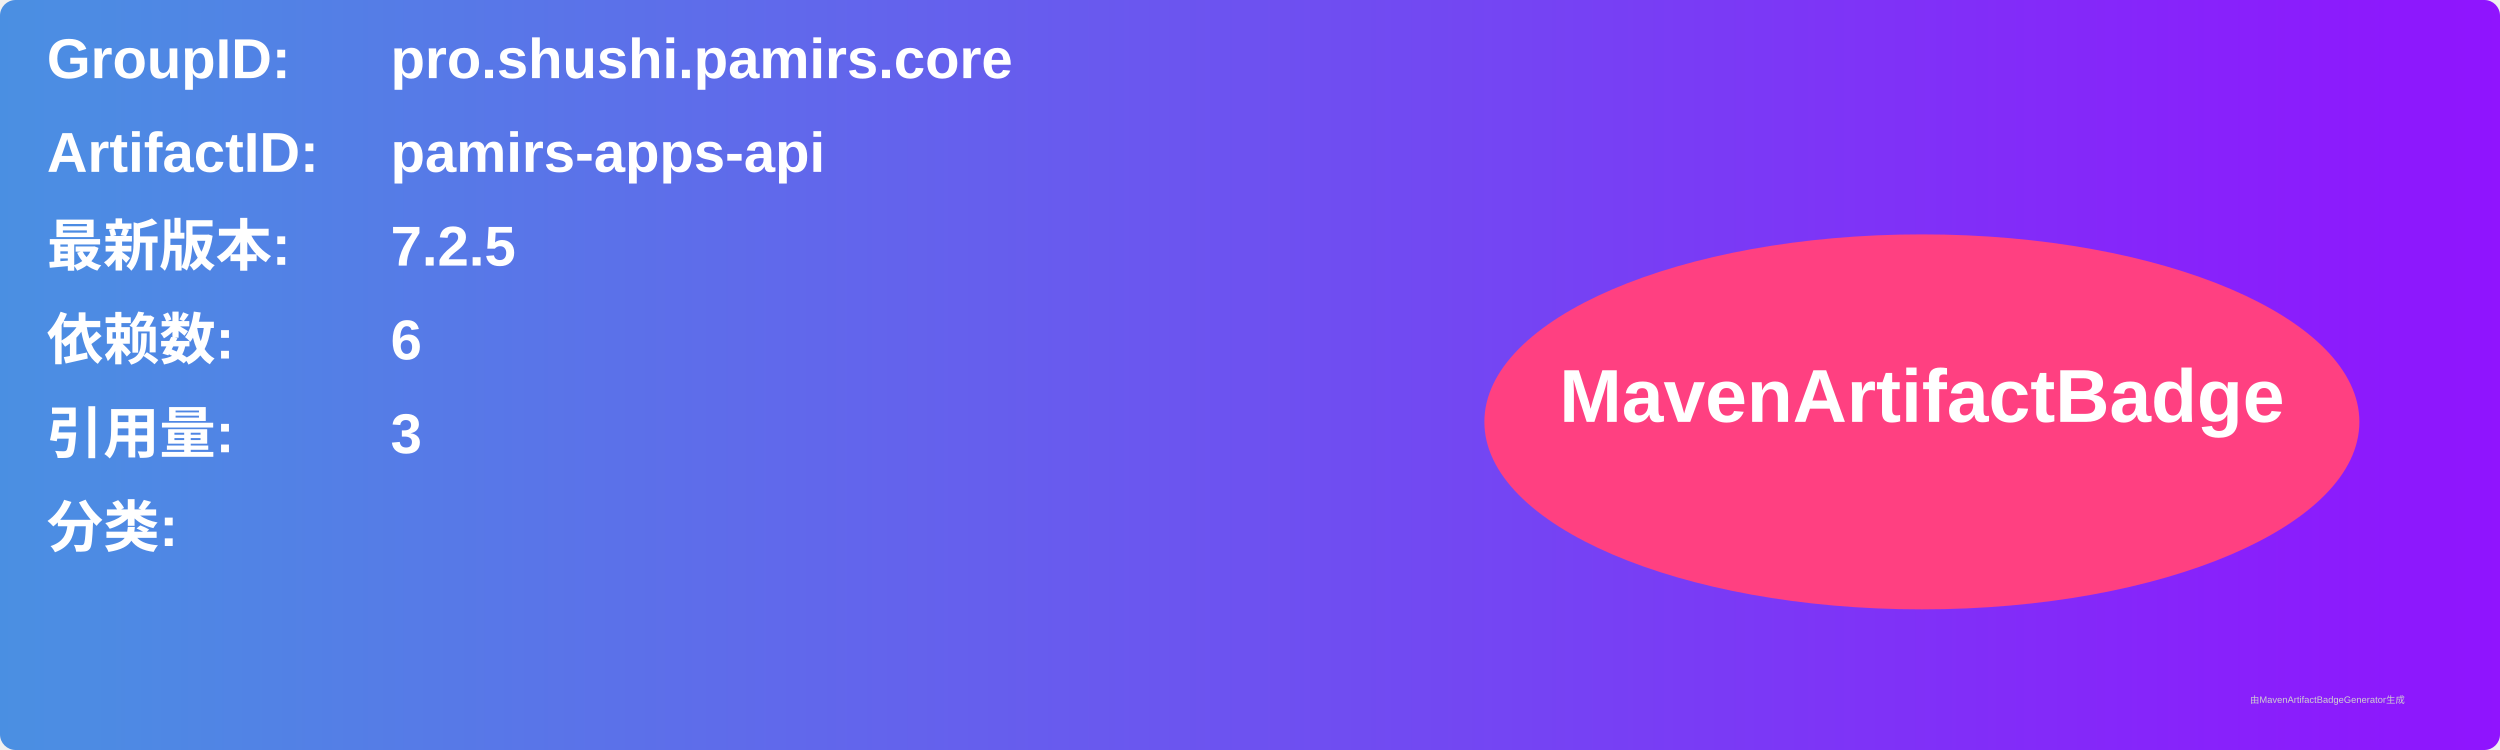
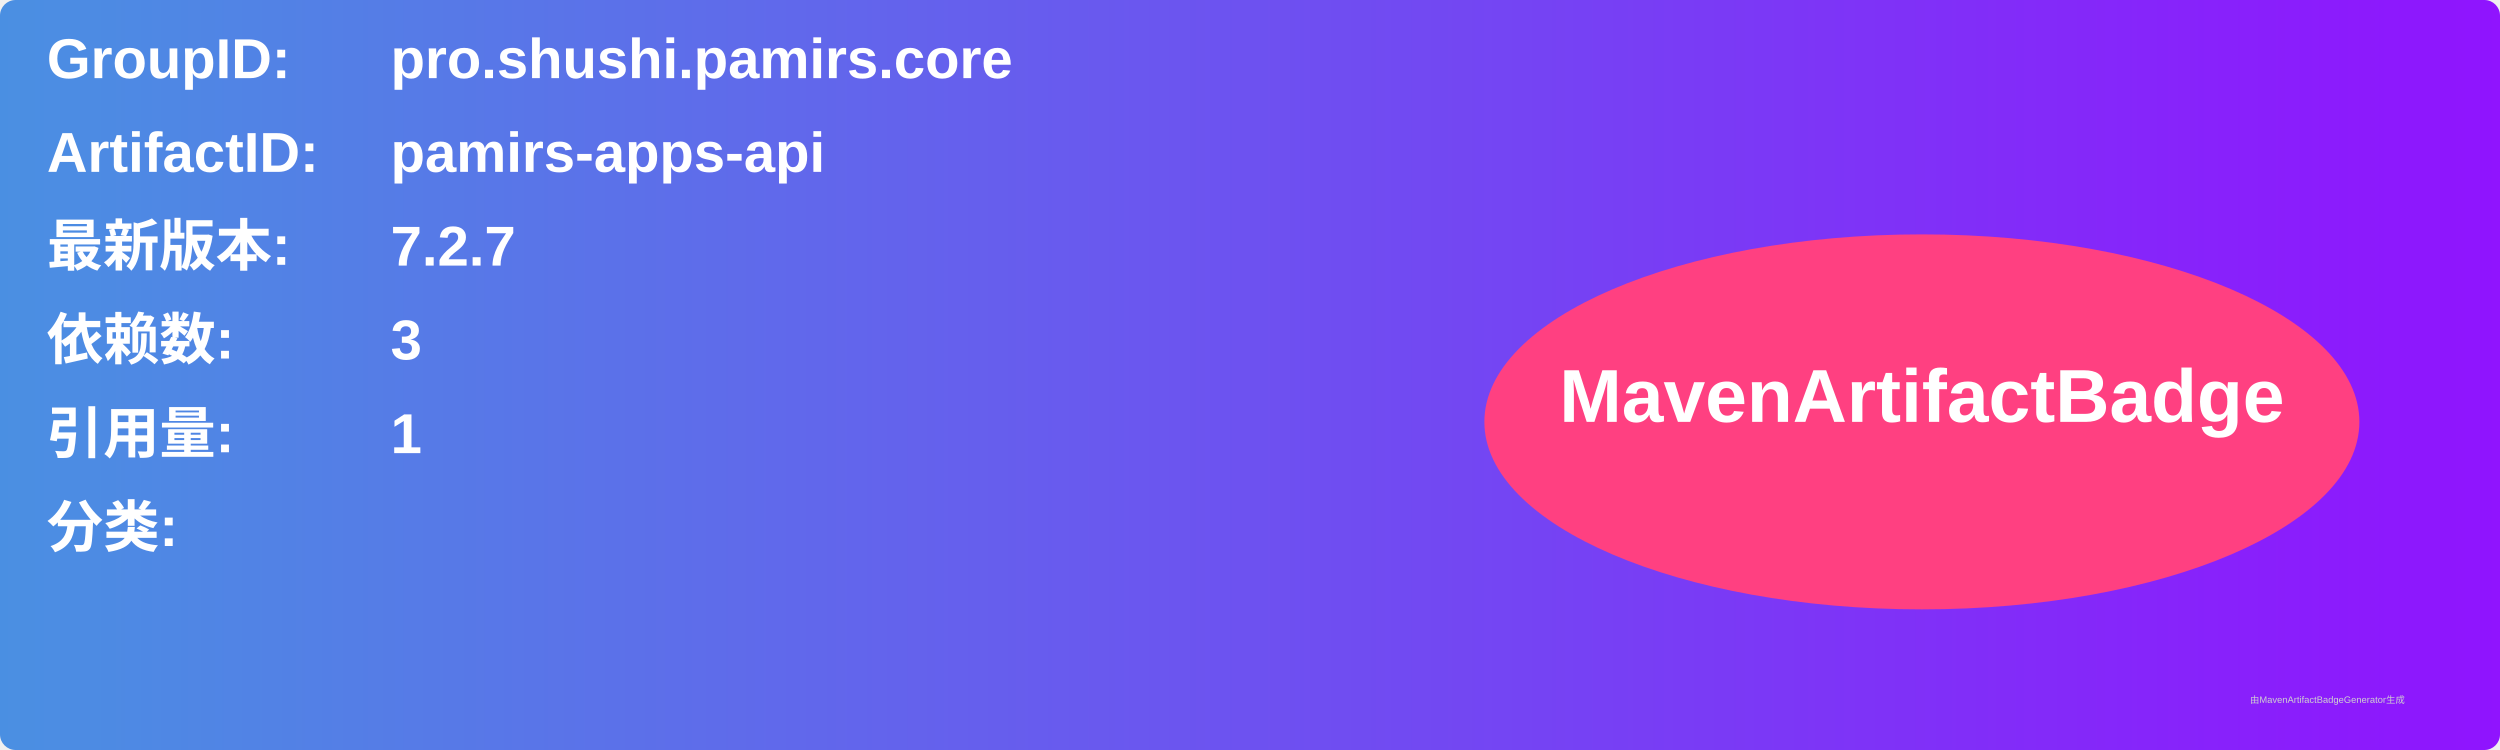
<svg xmlns="http://www.w3.org/2000/svg" width="800" height="240" viewBox="0 0 800 240">
  <linearGradient id="grad" x1="0%" y1="0%" x2="100%" y2="0%">
    <stop offset="0%" stop-color="#4a90e2" />
    <stop offset="100%" stop-color="#9013fe" />
  </linearGradient>
  <rect width="100%" height="100%" rx="5" ry="5" fill="url(#grad)" />
  <g transform="translate(15, 15)">
    <text x="0" y="10" font-family="Arial" font-size="18" fill="white" font-weight="bold" width="260">GroupID:</text>
    <text x="110" y="10" font-family="Arial" font-size="18" fill="white" font-weight="bold" width="460">pro.shushi.pamirs.core</text>
    <text x="0" y="40" font-family="Arial" font-size="18" fill="white" font-weight="bold" width="260">ArtifactID:</text>
    <text x="110" y="40" font-family="Arial" font-size="18" fill="white" font-weight="bold" width="460">pamirs-apps-api</text>
    <text x="0" y="70" font-family="Arial" font-size="18" fill="white" font-weight="bold">最新版本:</text>
    <text x="110" y="70" font-family="Arial" font-size="18" fill="white" font-weight="bold">
-       <tspan font-weight="bold">7.2.5</tspan>
+       <tspan font-weight="bold">7.2.7</tspan>
    </text>
    <text x="0" y="100" font-family="Arial" font-size="18" fill="white" font-weight="bold">依赖数: </text>
    <text x="110" y="100" font-family="Arial" font-size="18" fill="white">
-       <tspan font-weight="bold">6</tspan>
+       <tspan font-weight="bold">3</tspan>
    </text>
    <text x="0" y="130" font-family="Arial" font-size="18" fill="white" font-weight="bold">引用量: </text>
    <text x="110" y="130" font-family="Arial" font-size="18" fill="white">
-       <tspan font-weight="bold">3</tspan>
+       <tspan font-weight="bold">1</tspan>
    </text>
    <text x="0" y="160" font-family="Arial" font-size="18" fill="white" font-weight="bold">分类:</text>
    <text x="10" y="190" font-family="Arial" font-size="10" fill="white">
      <tspan font-weight="bold" />
    </text>
    <ellipse cx="600" cy="120" rx="140" ry="60" fill="#ff4081" />
    <text x="600" y="120" text-anchor="middle" font-family="Arial" font-size="24" fill="white" font-weight="bold">MavenArtifactBadge</text>
  </g>
  <text x="720" y="225" font-family="Arial" font-size="3" fill="#d0d0d0">由MavenArtifactBadgeGenerator生成</text>
</svg>
